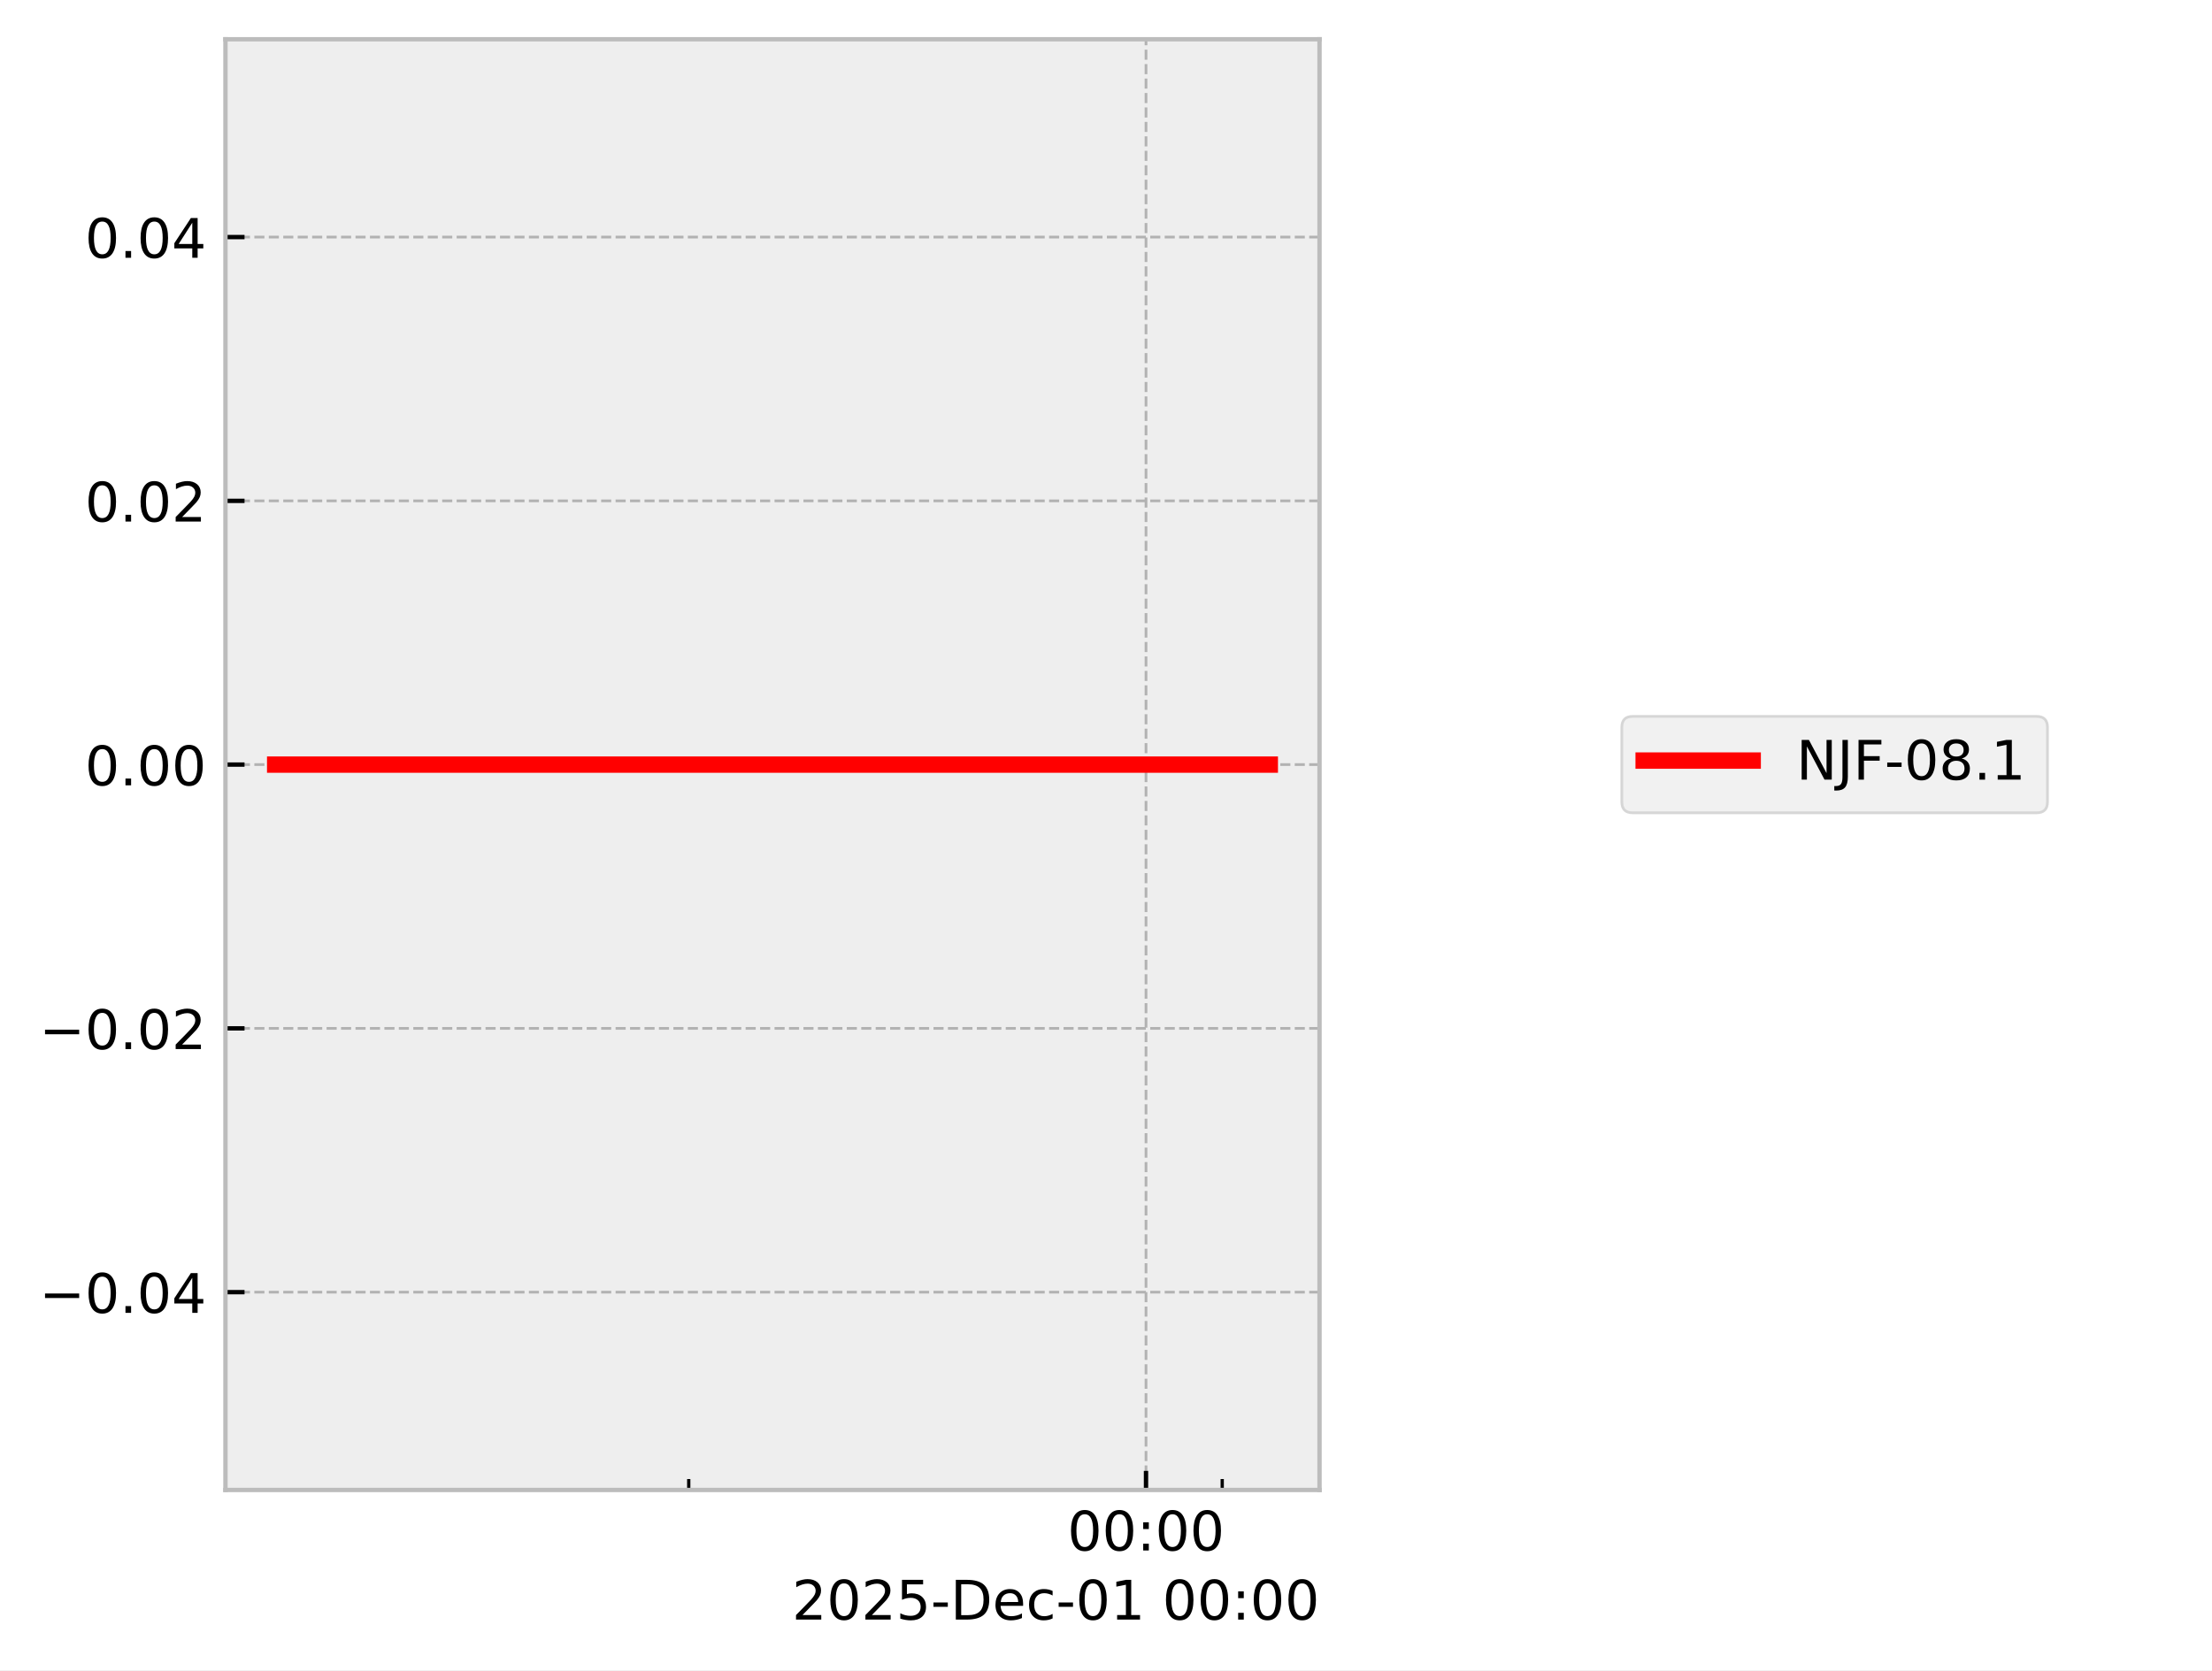
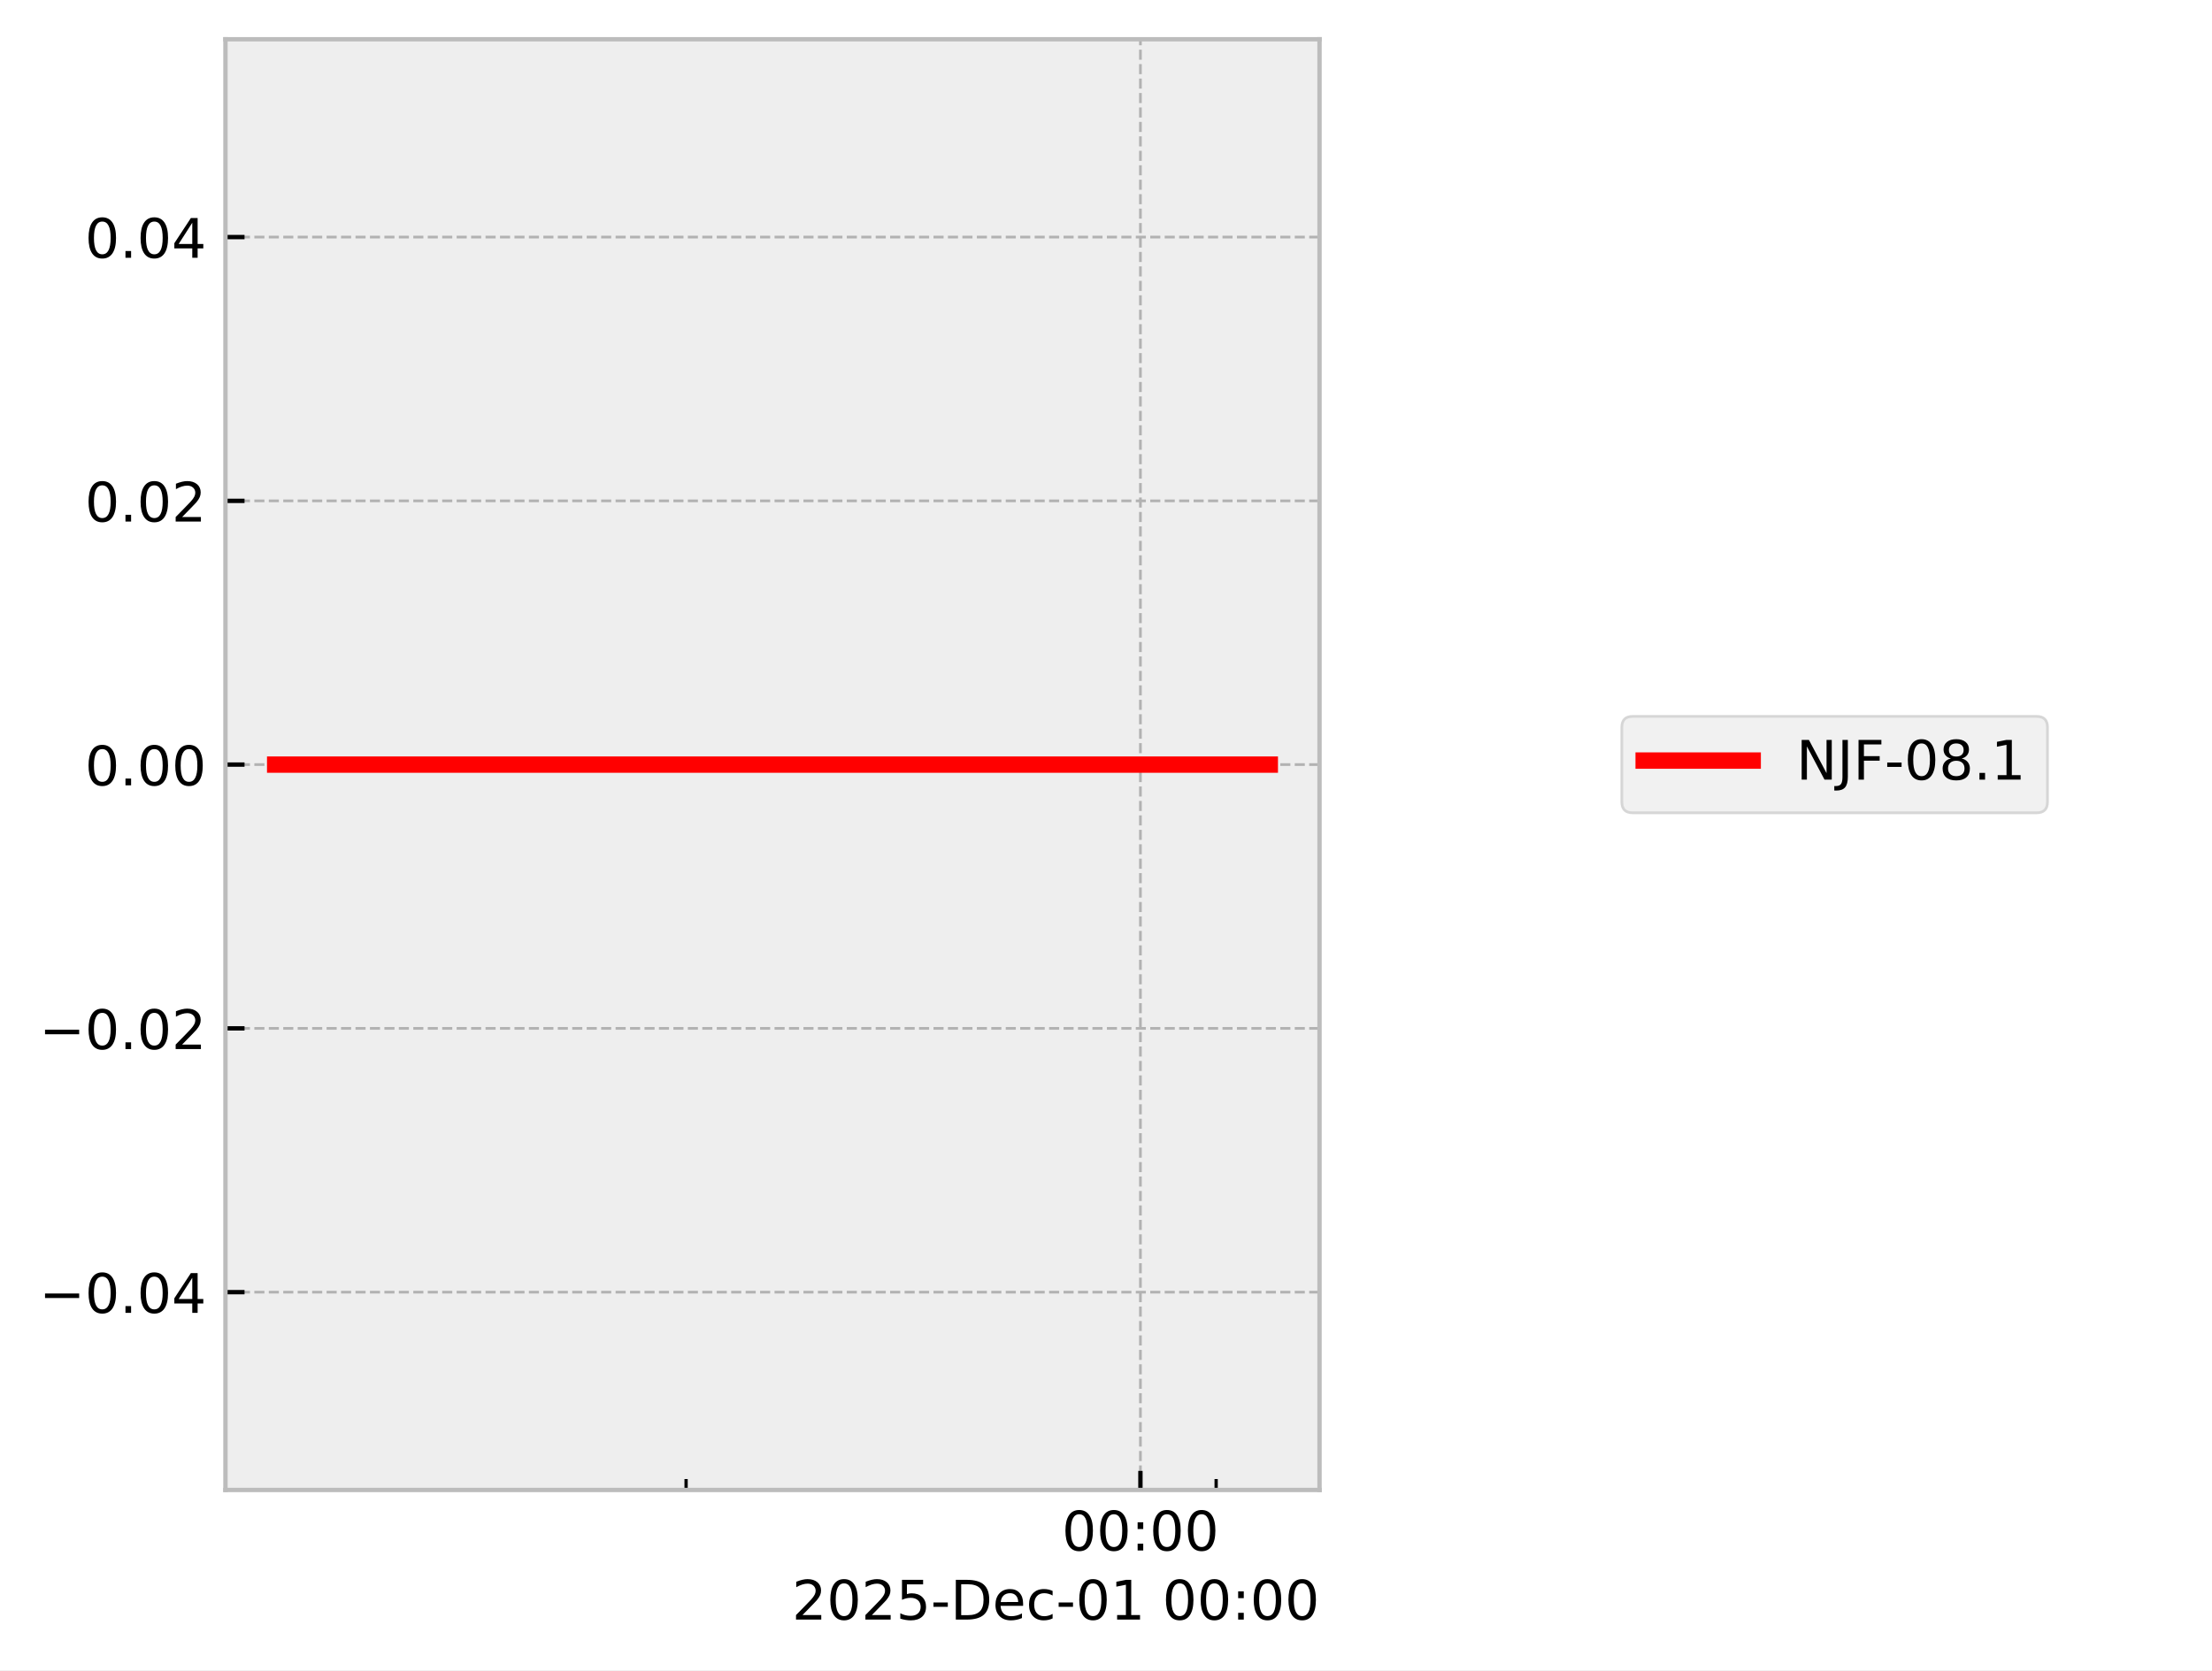
<svg xmlns="http://www.w3.org/2000/svg" xmlns:xlink="http://www.w3.org/1999/xlink" width="405.665pt" height="306.368pt" viewBox="0 0 405.665 306.368" version="1.1">
  <defs>
    <style type="text/css">*{stroke-linejoin: round; stroke-linecap: butt}</style>
  </defs>
  <g id="figure_1">
    <g id="patch_1">
      <path d="M 0 306.368  L 405.665 306.368  L 405.665 0  L 0 0  z " style="fill: #ffffff" />
    </g>
    <g id="axes_1">
      <g id="patch_2">
        <path d="M 41.345 273.312  L 241.991 273.312  L 241.991 7.2  L 41.345 7.2  z " style="fill: #eeeeee" />
      </g>
      <g id="matplotlib.axis_1">
        <g id="xtick_1">
          <g id="line2d_1">
-             <path d="M 210.169 273.312  L 210.169 7.2  " clip-path="url(#p66a0b33008)" style="fill: none; stroke-dasharray: 1.85,0.8; stroke-dashoffset: 0; stroke: #b2b2b2; stroke-width: 0.5" />
+             <path d="M 209.145 273.312  L 209.145 7.2  " clip-path="url(#p9387d04745)" style="fill: none; stroke-dasharray: 1.85,0.8; stroke-dashoffset: 0; stroke: #b2b2b2; stroke-width: 0.5" />
          </g>
          <g id="line2d_2">
            <defs>
-               <path id="m786d63a518" d="M 0 0  L 0 -3.5  " style="stroke: #000000; stroke-width: 0.8" />
-             </defs>
-             <g>
-               <use xlink:href="#m786d63a518" x="210.169" y="273.312" style="stroke: #000000; stroke-width: 0.8" />
+               <path id="m148d600c13" d="M 0 0  L 0 -3.5  " style="stroke: #000000; stroke-width: 0.8" />
+             </defs>
+             <g>
+               <use xlink:href="#m148d600c13" x="209.145" y="273.312" style="stroke: #000000; stroke-width: 0.8" />
            </g>
          </g>
          <g id="text_1">
-             <g transform="translate(195.7593 284.4104) scale(0.1 -0.1)">
+             <g transform="translate(194.7357 284.4104) scale(0.1 -0.1)">
              <defs>
                <path id="DejaVuSans-30" d="M 2034 4250  Q 1547 4250 1301 3770  Q 1056 3291 1056 2328  Q 1056 1369 1301 889  Q 1547 409 2034 409  Q 2525 409 2770 889  Q 3016 1369 3016 2328  Q 3016 3291 2770 3770  Q 2525 4250 2034 4250  z M 2034 4750  Q 2819 4750 3233 4129  Q 3647 3509 3647 2328  Q 3647 1150 3233 529  Q 2819 -91 2034 -91  Q 1250 -91 836 529  Q 422 1150 422 2328  Q 422 3509 836 4129  Q 1250 4750 2034 4750  z " transform="scale(0.015625)" />
                <path id="DejaVuSans-3a" d="M 750 794  L 1409 794  L 1409 0  L 750 0  L 750 794  z M 750 3309  L 1409 3309  L 1409 2516  L 750 2516  L 750 3309  z " transform="scale(0.015625)" />
              </defs>
              <use xlink:href="#DejaVuSans-30" />
              <use xlink:href="#DejaVuSans-30" transform="translate(63.62305 0)" />
              <use xlink:href="#DejaVuSans-3a" transform="translate(127.2461 0)" />
              <use xlink:href="#DejaVuSans-30" transform="translate(160.9375 0)" />
              <use xlink:href="#DejaVuSans-30" transform="translate(224.5605 0)" />
            </g>
          </g>
        </g>
        <g id="xtick_2">
          <g id="line2d_3">
            <defs>
-               <path id="m33a1175676" d="M 0 0  L 0 -2  " style="stroke: #000000; stroke-width: 0.6" />
-             </defs>
-             <g>
-               <use xlink:href="#m33a1175676" x="126.311" y="273.312" style="stroke: #000000; stroke-width: 0.6" />
+               <path id="me9160c1aa7" d="M 0 0  L 0 -2  " style="stroke: #000000; stroke-width: 0.6" />
+             </defs>
+             <g>
+               <use xlink:href="#me9160c1aa7" x="125.824" y="273.312" style="stroke: #000000; stroke-width: 0.6" />
            </g>
          </g>
        </g>
        <g id="xtick_3">
          <g id="line2d_4">
            <g>
-               <use xlink:href="#m33a1175676" x="224.145" y="273.312" style="stroke: #000000; stroke-width: 0.6" />
+               <use xlink:href="#me9160c1aa7" x="223.032" y="273.312" style="stroke: #000000; stroke-width: 0.6" />
            </g>
          </g>
        </g>
        <g id="text_2">
          <g transform="translate(145.2522 297.0886) scale(0.1 -0.1)">
            <defs>
              <path id="DejaVuSans-32" d="M 1228 531  L 3431 531  L 3431 0  L 469 0  L 469 531  Q 828 903 1448 1529  Q 2069 2156 2228 2338  Q 2531 2678 2651 2914  Q 2772 3150 2772 3378  Q 2772 3750 2511 3984  Q 2250 4219 1831 4219  Q 1534 4219 1204 4116  Q 875 4013 500 3803  L 500 4441  Q 881 4594 1212 4672  Q 1544 4750 1819 4750  Q 2544 4750 2975 4387  Q 3406 4025 3406 3419  Q 3406 3131 3298 2873  Q 3191 2616 2906 2266  Q 2828 2175 2409 1742  Q 1991 1309 1228 531  z " transform="scale(0.015625)" />
              <path id="DejaVuSans-35" d="M 691 4666  L 3169 4666  L 3169 4134  L 1269 4134  L 1269 2991  Q 1406 3038 1543 3061  Q 1681 3084 1819 3084  Q 2600 3084 3056 2656  Q 3513 2228 3513 1497  Q 3513 744 3044 326  Q 2575 -91 1722 -91  Q 1428 -91 1123 -41  Q 819 9 494 109  L 494 744  Q 775 591 1075 516  Q 1375 441 1709 441  Q 2250 441 2565 725  Q 2881 1009 2881 1497  Q 2881 1984 2565 2268  Q 2250 2553 1709 2553  Q 1456 2553 1204 2497  Q 953 2441 691 2322  L 691 4666  z " transform="scale(0.015625)" />
              <path id="DejaVuSans-2d" d="M 313 2009  L 1997 2009  L 1997 1497  L 313 1497  L 313 2009  z " transform="scale(0.015625)" />
              <path id="DejaVuSans-44" d="M 1259 4147  L 1259 519  L 2022 519  Q 2988 519 3436 956  Q 3884 1394 3884 2338  Q 3884 3275 3436 3711  Q 2988 4147 2022 4147  L 1259 4147  z M 628 4666  L 1925 4666  Q 3281 4666 3915 4102  Q 4550 3538 4550 2338  Q 4550 1131 3912 565  Q 3275 0 1925 0  L 628 0  L 628 4666  z " transform="scale(0.015625)" />
              <path id="DejaVuSans-65" d="M 3597 1894  L 3597 1613  L 953 1613  Q 991 1019 1311 708  Q 1631 397 2203 397  Q 2534 397 2845 478  Q 3156 559 3463 722  L 3463 178  Q 3153 47 2828 -22  Q 2503 -91 2169 -91  Q 1331 -91 842 396  Q 353 884 353 1716  Q 353 2575 817 3079  Q 1281 3584 2069 3584  Q 2775 3584 3186 3129  Q 3597 2675 3597 1894  z M 3022 2063  Q 3016 2534 2758 2815  Q 2500 3097 2075 3097  Q 1594 3097 1305 2825  Q 1016 2553 972 2059  L 3022 2063  z " transform="scale(0.015625)" />
              <path id="DejaVuSans-63" d="M 3122 3366  L 3122 2828  Q 2878 2963 2633 3030  Q 2388 3097 2138 3097  Q 1578 3097 1268 2742  Q 959 2388 959 1747  Q 959 1106 1268 751  Q 1578 397 2138 397  Q 2388 397 2633 464  Q 2878 531 3122 666  L 3122 134  Q 2881 22 2623 -34  Q 2366 -91 2075 -91  Q 1284 -91 818 406  Q 353 903 353 1747  Q 353 2603 823 3093  Q 1294 3584 2113 3584  Q 2378 3584 2631 3529  Q 2884 3475 3122 3366  z " transform="scale(0.015625)" />
              <path id="DejaVuSans-31" d="M 794 531  L 1825 531  L 1825 4091  L 703 3866  L 703 4441  L 1819 4666  L 2450 4666  L 2450 531  L 3481 531  L 3481 0  L 794 0  L 794 531  z " transform="scale(0.015625)" />
              <path id="DejaVuSans-20" transform="scale(0.015625)" />
            </defs>
            <use xlink:href="#DejaVuSans-32" />
            <use xlink:href="#DejaVuSans-30" transform="translate(63.62305 0)" />
            <use xlink:href="#DejaVuSans-32" transform="translate(127.2461 0)" />
            <use xlink:href="#DejaVuSans-35" transform="translate(190.8691 0)" />
            <use xlink:href="#DejaVuSans-2d" transform="translate(254.4922 0)" />
            <use xlink:href="#DejaVuSans-44" transform="translate(290.5762 0)" />
            <use xlink:href="#DejaVuSans-65" transform="translate(367.5781 0)" />
            <use xlink:href="#DejaVuSans-63" transform="translate(429.1016 0)" />
            <use xlink:href="#DejaVuSans-2d" transform="translate(484.082 0)" />
            <use xlink:href="#DejaVuSans-30" transform="translate(520.166 0)" />
            <use xlink:href="#DejaVuSans-31" transform="translate(583.7891 0)" />
            <use xlink:href="#DejaVuSans-20" transform="translate(647.4121 0)" />
            <use xlink:href="#DejaVuSans-30" transform="translate(679.1992 0)" />
            <use xlink:href="#DejaVuSans-30" transform="translate(742.8223 0)" />
            <use xlink:href="#DejaVuSans-3a" transform="translate(806.4453 0)" />
            <use xlink:href="#DejaVuSans-30" transform="translate(840.1367 0)" />
            <use xlink:href="#DejaVuSans-30" transform="translate(903.7598 0)" />
          </g>
        </g>
      </g>
      <g id="matplotlib.axis_2">
        <g id="ytick_1">
          <g id="line2d_5">
-             <path d="M 41.345 237.024  L 241.991 237.024  " clip-path="url(#p66a0b33008)" style="fill: none; stroke-dasharray: 1.85,0.8; stroke-dashoffset: 0; stroke: #b2b2b2; stroke-width: 0.5" />
+             <path d="M 41.345 237.024  L 241.991 237.024  " clip-path="url(#p9387d04745)" style="fill: none; stroke-dasharray: 1.85,0.8; stroke-dashoffset: 0; stroke: #b2b2b2; stroke-width: 0.5" />
          </g>
          <g id="line2d_6">
            <defs>
-               <path id="ma0593f592b" d="M 0 0  L 3.5 0  " style="stroke: #000000; stroke-width: 0.8" />
-             </defs>
-             <g>
-               <use xlink:href="#ma0593f592b" x="41.345" y="237.024" style="stroke: #000000; stroke-width: 0.8" />
+               <path id="m2727d7781b" d="M 0 0  L 3.5 0  " style="stroke: #000000; stroke-width: 0.8" />
+             </defs>
+             <g>
+               <use xlink:href="#m2727d7781b" x="41.345" y="237.024" style="stroke: #000000; stroke-width: 0.8" />
            </g>
          </g>
          <g id="text_3">
            <g transform="translate(7.2 240.8232) scale(0.1 -0.1)">
              <defs>
                <path id="DejaVuSans-2212" d="M 678 2272  L 4684 2272  L 4684 1741  L 678 1741  L 678 2272  z " transform="scale(0.015625)" />
                <path id="DejaVuSans-2e" d="M 684 794  L 1344 794  L 1344 0  L 684 0  L 684 794  z " transform="scale(0.015625)" />
                <path id="DejaVuSans-34" d="M 2419 4116  L 825 1625  L 2419 1625  L 2419 4116  z M 2253 4666  L 3047 4666  L 3047 1625  L 3713 1625  L 3713 1100  L 3047 1100  L 3047 0  L 2419 0  L 2419 1100  L 313 1100  L 313 1709  L 2253 4666  z " transform="scale(0.015625)" />
              </defs>
              <use xlink:href="#DejaVuSans-2212" />
              <use xlink:href="#DejaVuSans-30" transform="translate(83.78906 0)" />
              <use xlink:href="#DejaVuSans-2e" transform="translate(147.4121 0)" />
              <use xlink:href="#DejaVuSans-30" transform="translate(179.1992 0)" />
              <use xlink:href="#DejaVuSans-34" transform="translate(242.8223 0)" />
            </g>
          </g>
        </g>
        <g id="ytick_2">
          <g id="line2d_7">
-             <path d="M 41.345 188.64  L 241.991 188.64  " clip-path="url(#p66a0b33008)" style="fill: none; stroke-dasharray: 1.85,0.8; stroke-dashoffset: 0; stroke: #b2b2b2; stroke-width: 0.5" />
+             <path d="M 41.345 188.64  L 241.991 188.64  " clip-path="url(#p9387d04745)" style="fill: none; stroke-dasharray: 1.85,0.8; stroke-dashoffset: 0; stroke: #b2b2b2; stroke-width: 0.5" />
          </g>
          <g id="line2d_8">
            <g>
-               <use xlink:href="#ma0593f592b" x="41.345" y="188.64" style="stroke: #000000; stroke-width: 0.8" />
+               <use xlink:href="#m2727d7781b" x="41.345" y="188.64" style="stroke: #000000; stroke-width: 0.8" />
            </g>
          </g>
          <g id="text_4">
            <g transform="translate(7.2 192.4392) scale(0.1 -0.1)">
              <use xlink:href="#DejaVuSans-2212" />
              <use xlink:href="#DejaVuSans-30" transform="translate(83.78906 0)" />
              <use xlink:href="#DejaVuSans-2e" transform="translate(147.4121 0)" />
              <use xlink:href="#DejaVuSans-30" transform="translate(179.1992 0)" />
              <use xlink:href="#DejaVuSans-32" transform="translate(242.8223 0)" />
            </g>
          </g>
        </g>
        <g id="ytick_3">
          <g id="line2d_9">
-             <path d="M 41.345 140.256  L 241.991 140.256  " clip-path="url(#p66a0b33008)" style="fill: none; stroke-dasharray: 1.85,0.8; stroke-dashoffset: 0; stroke: #b2b2b2; stroke-width: 0.5" />
+             <path d="M 41.345 140.256  L 241.991 140.256  " clip-path="url(#p9387d04745)" style="fill: none; stroke-dasharray: 1.85,0.8; stroke-dashoffset: 0; stroke: #b2b2b2; stroke-width: 0.5" />
          </g>
          <g id="line2d_10">
            <g>
-               <use xlink:href="#ma0593f592b" x="41.345" y="140.256" style="stroke: #000000; stroke-width: 0.8" />
+               <use xlink:href="#m2727d7781b" x="41.345" y="140.256" style="stroke: #000000; stroke-width: 0.8" />
            </g>
          </g>
          <g id="text_5">
            <g transform="translate(15.57969 144.0552) scale(0.1 -0.1)">
              <use xlink:href="#DejaVuSans-30" />
              <use xlink:href="#DejaVuSans-2e" transform="translate(63.62305 0)" />
              <use xlink:href="#DejaVuSans-30" transform="translate(95.41016 0)" />
              <use xlink:href="#DejaVuSans-30" transform="translate(159.0332 0)" />
            </g>
          </g>
        </g>
        <g id="ytick_4">
          <g id="line2d_11">
-             <path d="M 41.345 91.872  L 241.991 91.872  " clip-path="url(#p66a0b33008)" style="fill: none; stroke-dasharray: 1.85,0.8; stroke-dashoffset: 0; stroke: #b2b2b2; stroke-width: 0.5" />
+             <path d="M 41.345 91.872  L 241.991 91.872  " clip-path="url(#p9387d04745)" style="fill: none; stroke-dasharray: 1.85,0.8; stroke-dashoffset: 0; stroke: #b2b2b2; stroke-width: 0.5" />
          </g>
          <g id="line2d_12">
            <g>
-               <use xlink:href="#ma0593f592b" x="41.345" y="91.872" style="stroke: #000000; stroke-width: 0.8" />
+               <use xlink:href="#m2727d7781b" x="41.345" y="91.872" style="stroke: #000000; stroke-width: 0.8" />
            </g>
          </g>
          <g id="text_6">
            <g transform="translate(15.57969 95.67122) scale(0.1 -0.1)">
              <use xlink:href="#DejaVuSans-30" />
              <use xlink:href="#DejaVuSans-2e" transform="translate(63.62305 0)" />
              <use xlink:href="#DejaVuSans-30" transform="translate(95.41016 0)" />
              <use xlink:href="#DejaVuSans-32" transform="translate(159.0332 0)" />
            </g>
          </g>
        </g>
        <g id="ytick_5">
          <g id="line2d_13">
-             <path d="M 41.345 43.488  L 241.991 43.488  " clip-path="url(#p66a0b33008)" style="fill: none; stroke-dasharray: 1.85,0.8; stroke-dashoffset: 0; stroke: #b2b2b2; stroke-width: 0.5" />
+             <path d="M 41.345 43.488  L 241.991 43.488  " clip-path="url(#p9387d04745)" style="fill: none; stroke-dasharray: 1.85,0.8; stroke-dashoffset: 0; stroke: #b2b2b2; stroke-width: 0.5" />
          </g>
          <g id="line2d_14">
            <g>
-               <use xlink:href="#ma0593f592b" x="41.345" y="43.488" style="stroke: #000000; stroke-width: 0.8" />
+               <use xlink:href="#m2727d7781b" x="41.345" y="43.488" style="stroke: #000000; stroke-width: 0.8" />
            </g>
          </g>
          <g id="text_7">
            <g transform="translate(15.57969 47.28722) scale(0.1 -0.1)">
              <use xlink:href="#DejaVuSans-30" />
              <use xlink:href="#DejaVuSans-2e" transform="translate(63.62305 0)" />
              <use xlink:href="#DejaVuSans-30" transform="translate(95.41016 0)" />
              <use xlink:href="#DejaVuSans-34" transform="translate(159.0332 0)" />
            </g>
          </g>
        </g>
      </g>
      <g id="line2d_15">
-         <path d="M 50.466 140.256  L 62.793 140.256  L 117.24 140.256  L 121.086 140.256  L 134.685 140.256  L 147.315 140.256  L 232.871 140.256  " clip-path="url(#p66a0b33008)" style="fill: none; stroke: #ff0000; stroke-width: 3; stroke-linecap: square" />
+         <path d="M 50.466 140.256  L 62.714 140.256  L 116.812 140.256  L 120.634 140.256  L 134.145 140.256  L 146.695 140.256  L 232.335 140.256  L 232.871 140.256  " clip-path="url(#p9387d04745)" style="fill: none; stroke: #ff0000; stroke-width: 3; stroke-linecap: square" />
      </g>
      <g id="patch_3">
        <path d="M 41.345 273.312  L 41.345 7.2  " style="fill: none; stroke: #bcbcbc; stroke-width: 0.8; stroke-linejoin: miter; stroke-linecap: square" />
      </g>
      <g id="patch_4">
        <path d="M 241.991 273.312  L 241.991 7.2  " style="fill: none; stroke: #bcbcbc; stroke-width: 0.8; stroke-linejoin: miter; stroke-linecap: square" />
      </g>
      <g id="patch_5">
        <path d="M 41.345 273.312  L 241.991 273.312  " style="fill: none; stroke: #bcbcbc; stroke-width: 0.8; stroke-linejoin: miter; stroke-linecap: square" />
      </g>
      <g id="patch_6">
        <path d="M 41.345 7.2  L 241.991 7.2  " style="fill: none; stroke: #bcbcbc; stroke-width: 0.8; stroke-linejoin: miter; stroke-linecap: square" />
      </g>
    </g>
    <g id="axes_2">
      <g id="legend_1">
        <g id="patch_7">
          <path d="M 299.433 149.095  L 373.489 149.095  Q 375.489 149.095 375.489 147.095  L 375.489 133.417  Q 375.489 131.417 373.489 131.417  L 299.433 131.417  Q 297.433 131.417 297.433 133.417  L 297.433 147.095  Q 297.433 149.095 299.433 149.095  z " style="fill: #eeeeee; opacity: 0.8; stroke: #cccccc; stroke-width: 0.5; stroke-linejoin: miter" />
        </g>
        <g id="line2d_16">
          <path d="M 301.433 139.515  L 311.433 139.515  L 321.433 139.515  " style="fill: none; stroke: #ff0000; stroke-width: 3; stroke-linecap: square" />
        </g>
        <g id="text_8">
          <g transform="translate(329.4329 143.0154) scale(0.1 -0.1)">
            <defs>
              <path id="DejaVuSans-4e" d="M 628 4666  L 1478 4666  L 3547 763  L 3547 4666  L 4159 4666  L 4159 0  L 3309 0  L 1241 3903  L 1241 0  L 628 0  L 628 4666  z " transform="scale(0.015625)" />
              <path id="DejaVuSans-4a" d="M 628 4666  L 1259 4666  L 1259 325  Q 1259 -519 939 -900  Q 619 -1281 -91 -1281  L -331 -1281  L -331 -750  L -134 -750  Q 284 -750 456 -515  Q 628 -281 628 325  L 628 4666  z " transform="scale(0.015625)" />
              <path id="DejaVuSans-46" d="M 628 4666  L 3309 4666  L 3309 4134  L 1259 4134  L 1259 2759  L 3109 2759  L 3109 2228  L 1259 2228  L 1259 0  L 628 0  L 628 4666  z " transform="scale(0.015625)" />
              <path id="DejaVuSans-38" d="M 2034 2216  Q 1584 2216 1326 1975  Q 1069 1734 1069 1313  Q 1069 891 1326 650  Q 1584 409 2034 409  Q 2484 409 2743 651  Q 3003 894 3003 1313  Q 3003 1734 2745 1975  Q 2488 2216 2034 2216  z M 1403 2484  Q 997 2584 770 2862  Q 544 3141 544 3541  Q 544 4100 942 4425  Q 1341 4750 2034 4750  Q 2731 4750 3128 4425  Q 3525 4100 3525 3541  Q 3525 3141 3298 2862  Q 3072 2584 2669 2484  Q 3125 2378 3379 2068  Q 3634 1759 3634 1313  Q 3634 634 3220 271  Q 2806 -91 2034 -91  Q 1263 -91 848 271  Q 434 634 434 1313  Q 434 1759 690 2068  Q 947 2378 1403 2484  z M 1172 3481  Q 1172 3119 1398 2916  Q 1625 2713 2034 2713  Q 2441 2713 2670 2916  Q 2900 3119 2900 3481  Q 2900 3844 2670 4047  Q 2441 4250 2034 4250  Q 1625 4250 1398 4047  Q 1172 3844 1172 3481  z " transform="scale(0.015625)" />
            </defs>
            <use xlink:href="#DejaVuSans-4e" />
            <use xlink:href="#DejaVuSans-4a" transform="translate(74.80469 0)" />
            <use xlink:href="#DejaVuSans-46" transform="translate(104.2969 0)" />
            <use xlink:href="#DejaVuSans-2d" transform="translate(161.8164 0)" />
            <use xlink:href="#DejaVuSans-30" transform="translate(197.9004 0)" />
            <use xlink:href="#DejaVuSans-38" transform="translate(261.5234 0)" />
            <use xlink:href="#DejaVuSans-2e" transform="translate(325.1465 0)" />
            <use xlink:href="#DejaVuSans-31" transform="translate(356.9336 0)" />
          </g>
        </g>
      </g>
    </g>
  </g>
  <defs>
-     <clipPath id="p66a0b33008">
+     <clipPath id="p9387d04745">
      <rect x="41.345" y="7.2" width="200.646" height="266.112" />
    </clipPath>
  </defs>
</svg>
